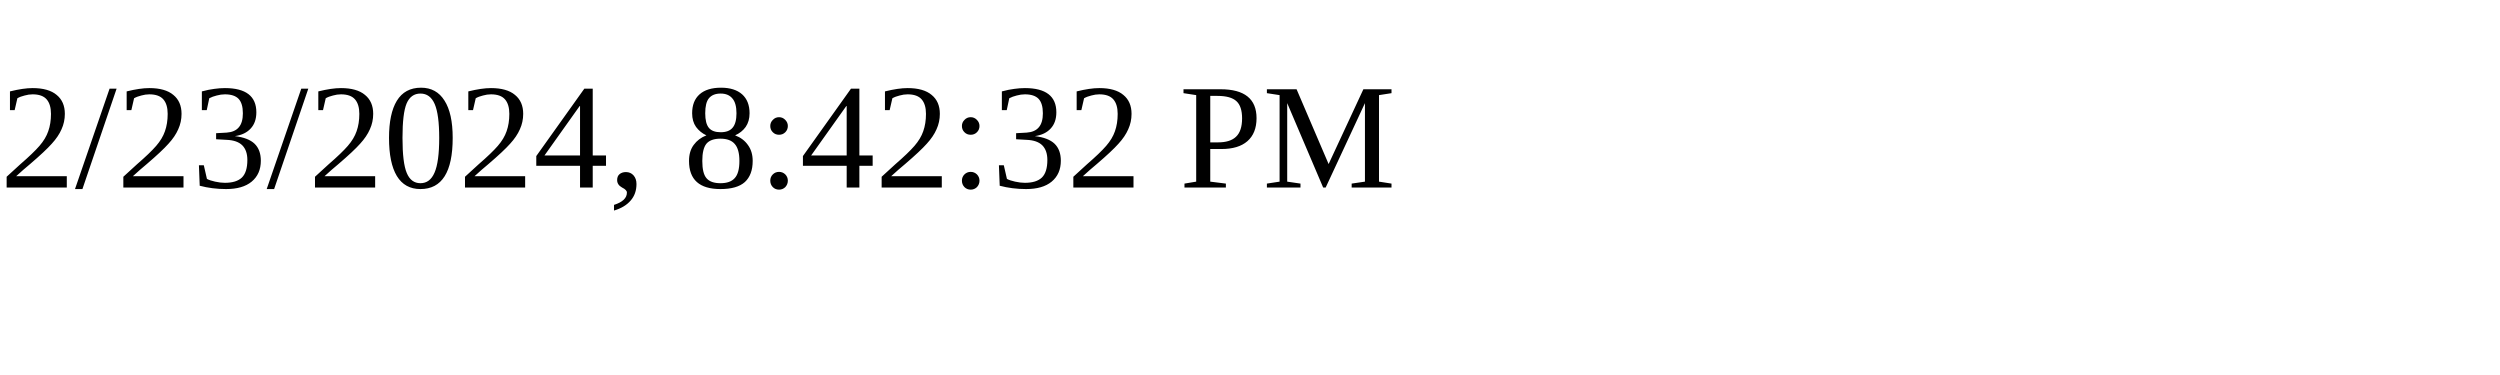
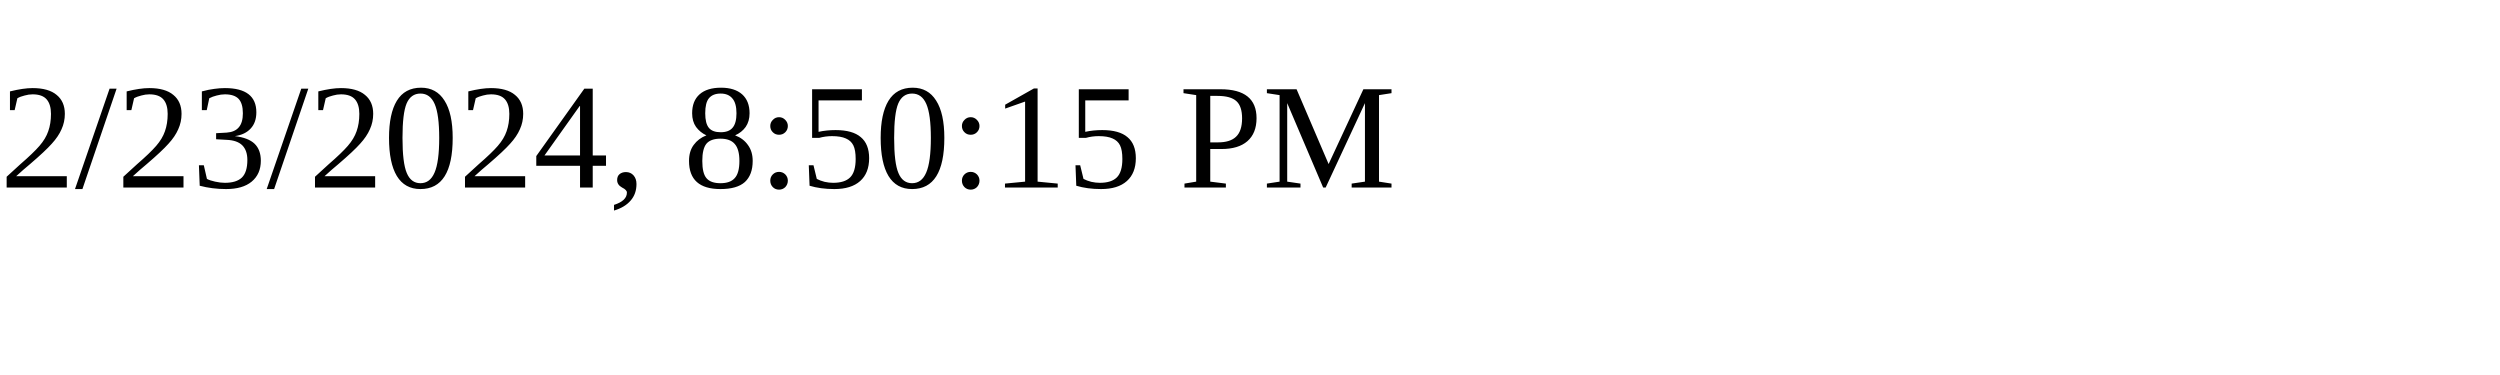
<svg xmlns="http://www.w3.org/2000/svg" height="30" width="200">
-   <text x="0" y="15">2/23/2024, 8:42:32 PM</text>
+   <text x="0" y="15">2/23/2024, 8:50:15 PM</text>
</svg>
